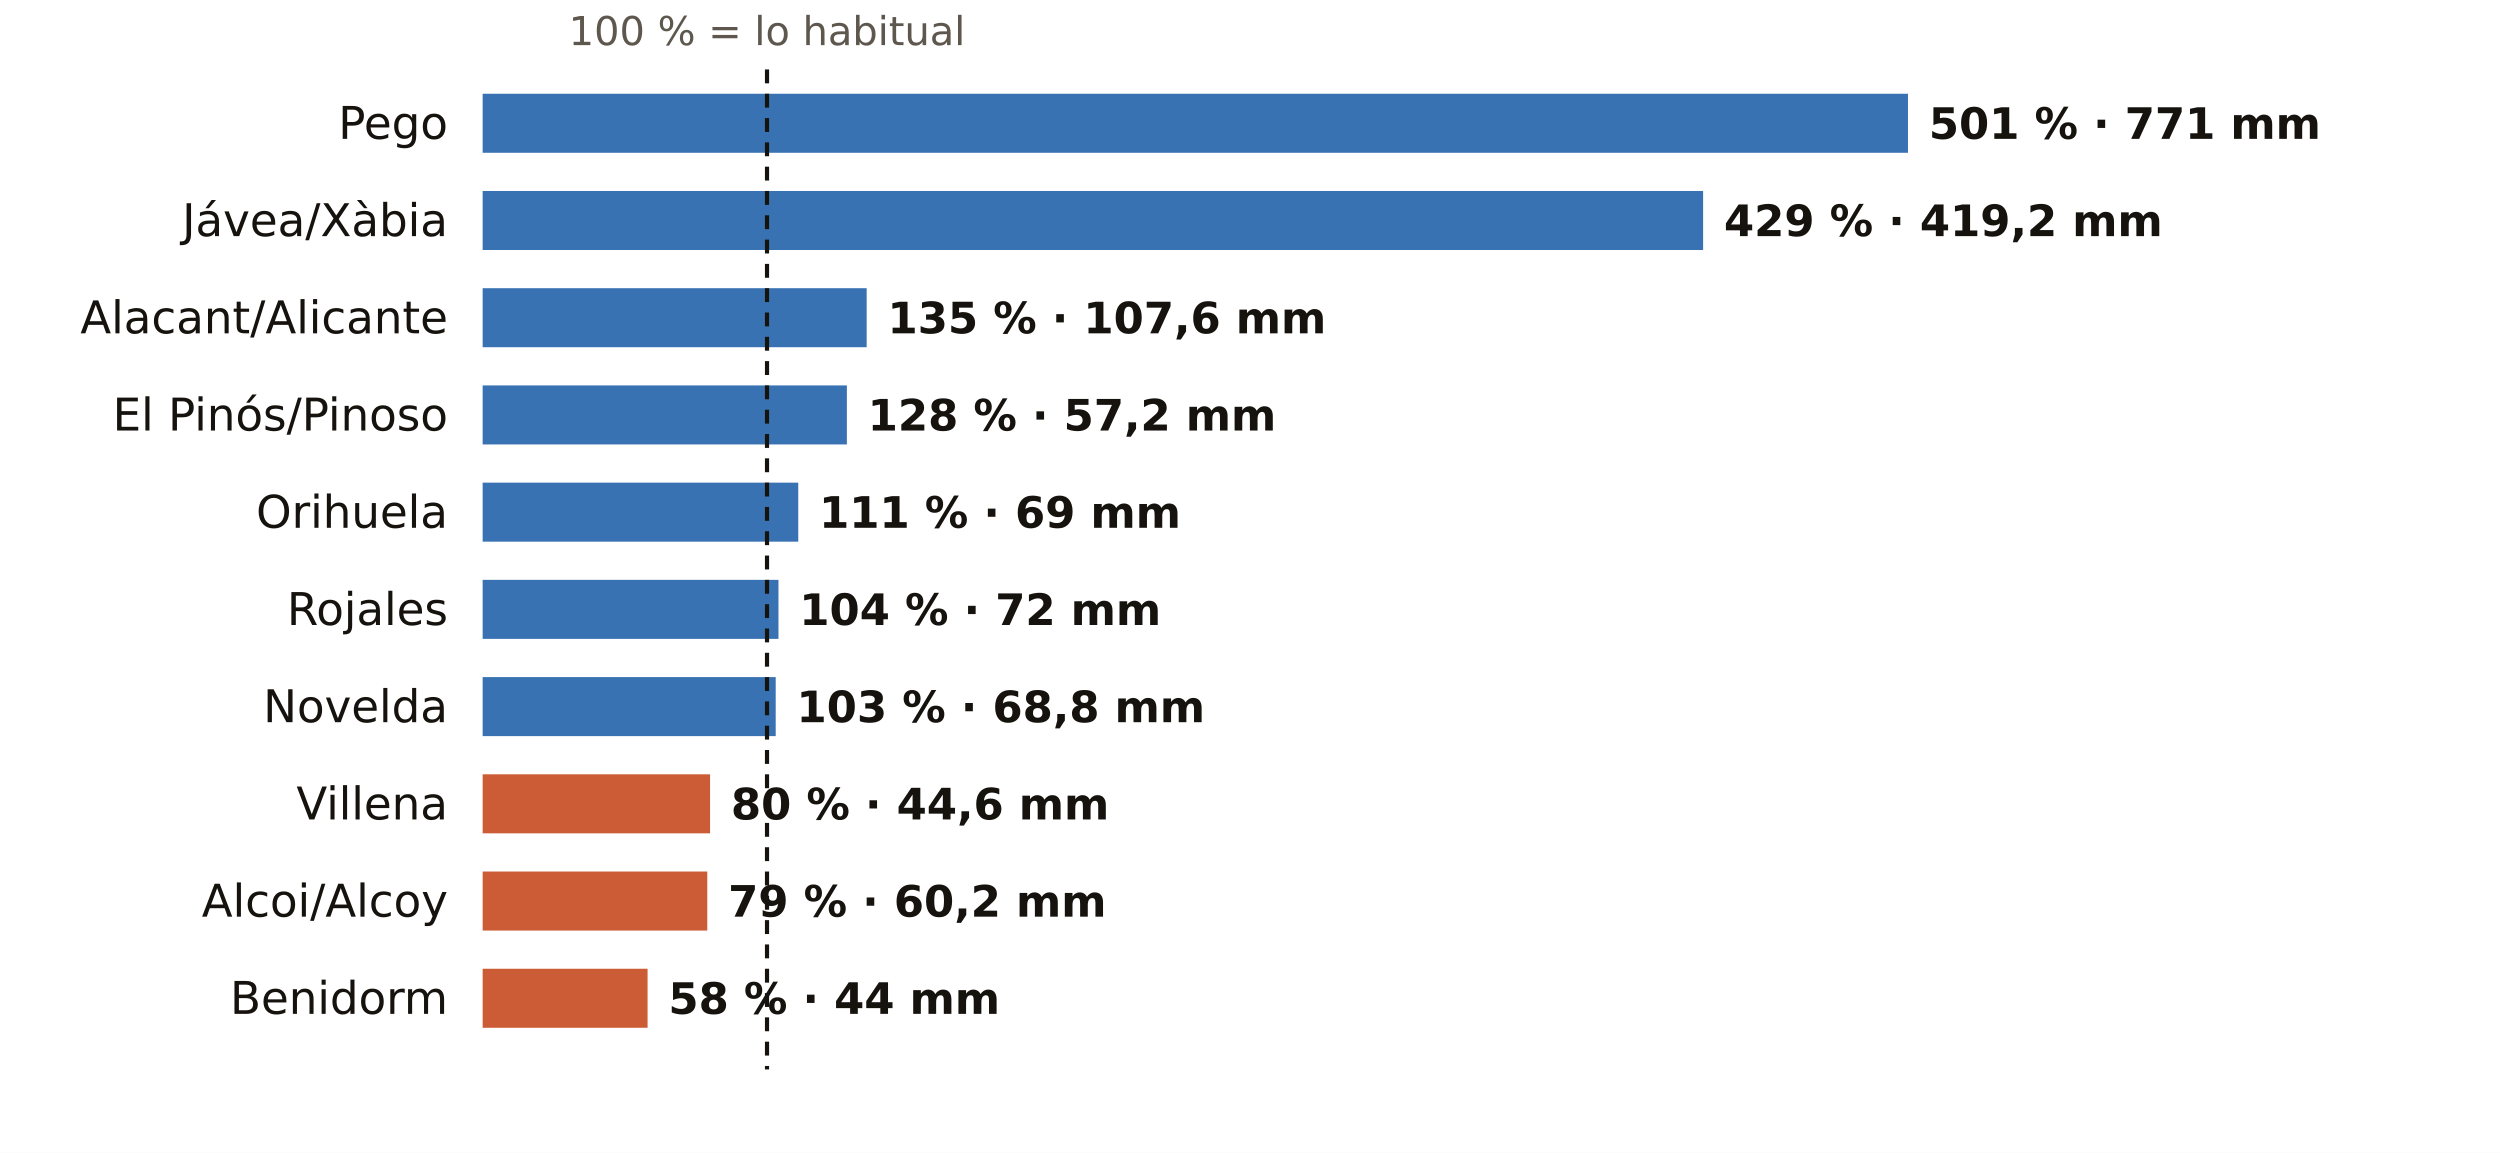
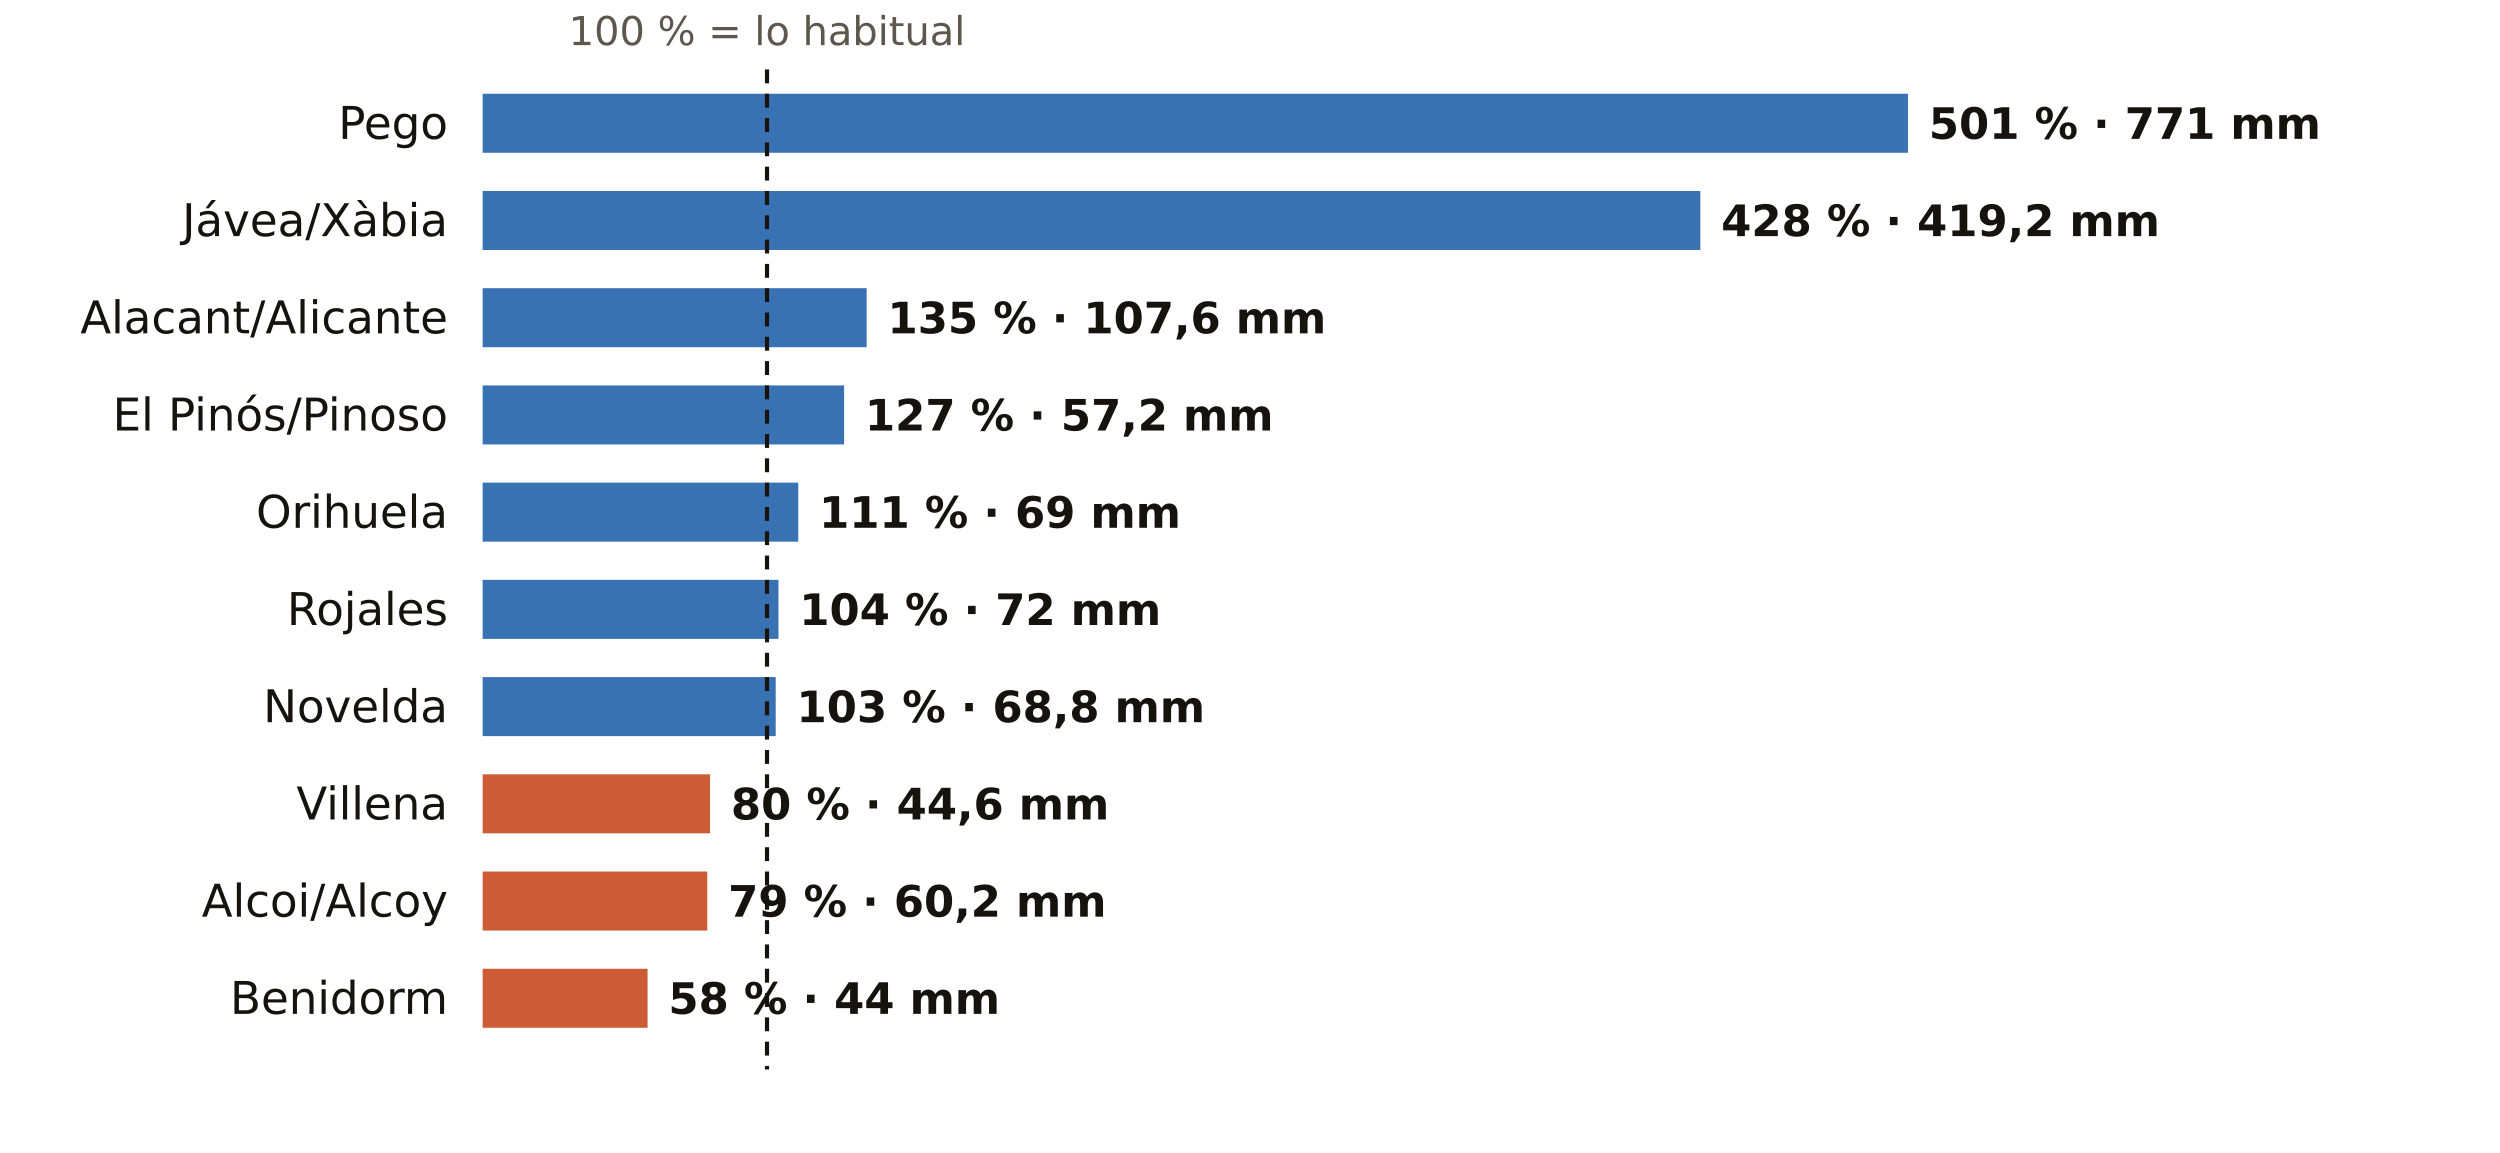
<svg xmlns="http://www.w3.org/2000/svg" viewBox="0 0 720 332" width="720" height="332" role="img" aria-label="El otoño en los pluviómetros de AEMET de Alicante: % de lo habitual">
  <rect width="720" height="332" fill="#FFFFFF" />
  <text x="220.9" y="13.0" font-size="11.5" fill="#5E574E" text-anchor="middle" font-weight="400" font-family="Public Sans, DejaVu Sans, Arial, sans-serif">100 % = lo habitual</text>
  <text x="129.0" y="40.0" font-size="13" fill="#16130F" text-anchor="end" font-weight="500" font-family="Public Sans, DejaVu Sans, Arial, sans-serif">Pego</text>
  <rect x="139" y="27" width="410.5" height="17" fill="#1F5FA8" opacity="0.88" />
  <text x="555.5" y="40.0" font-size="12.5" fill="#16130F" text-anchor="start" font-weight="600" font-family="Public Sans, DejaVu Sans, Arial, sans-serif">501 % · 771 mm</text>
  <text x="129.0" y="68.0" font-size="13" fill="#16130F" text-anchor="end" font-weight="500" font-family="Public Sans, DejaVu Sans, Arial, sans-serif">Jávea/Xàbia</text>
-   <rect x="139" y="55" width="351.5" height="17" fill="#1F5FA8" opacity="0.88" />
-   <text x="496.5" y="68.0" font-size="12.5" fill="#16130F" text-anchor="start" font-weight="600" font-family="Public Sans, DejaVu Sans, Arial, sans-serif">429 % · 419,2 mm</text>
+   <rect x="139" y="55" width="350.7" height="17" fill="#1F5FA8" opacity="0.88" />
+   <text x="495.7" y="68.0" font-size="12.5" fill="#16130F" text-anchor="start" font-weight="600" font-family="Public Sans, DejaVu Sans, Arial, sans-serif">428 % · 419,2 mm</text>
  <text x="129.0" y="96.0" font-size="13" fill="#16130F" text-anchor="end" font-weight="500" font-family="Public Sans, DejaVu Sans, Arial, sans-serif">Alacant/Alicante</text>
  <rect x="139" y="83" width="110.6" height="17" fill="#1F5FA8" opacity="0.88" />
  <text x="255.6" y="96.0" font-size="12.5" fill="#16130F" text-anchor="start" font-weight="600" font-family="Public Sans, DejaVu Sans, Arial, sans-serif">135 % · 107,6 mm</text>
  <text x="129.0" y="124.0" font-size="13" fill="#16130F" text-anchor="end" font-weight="500" font-family="Public Sans, DejaVu Sans, Arial, sans-serif">El Pinós/Pinoso</text>
-   <rect x="139" y="111" width="104.9" height="17" fill="#1F5FA8" opacity="0.88" />
-   <text x="249.9" y="124.0" font-size="12.5" fill="#16130F" text-anchor="start" font-weight="600" font-family="Public Sans, DejaVu Sans, Arial, sans-serif">128 % · 57,2 mm</text>
+   <rect x="139" y="111" width="104.1" height="17" fill="#1F5FA8" opacity="0.88" />
+   <text x="249.1" y="124.0" font-size="12.5" fill="#16130F" text-anchor="start" font-weight="600" font-family="Public Sans, DejaVu Sans, Arial, sans-serif">127 % · 57,2 mm</text>
  <text x="129.0" y="152.0" font-size="13" fill="#16130F" text-anchor="end" font-weight="500" font-family="Public Sans, DejaVu Sans, Arial, sans-serif">Orihuela</text>
  <rect x="139" y="139" width="90.9" height="17" fill="#1F5FA8" opacity="0.88" />
  <text x="235.9" y="152.0" font-size="12.5" fill="#16130F" text-anchor="start" font-weight="600" font-family="Public Sans, DejaVu Sans, Arial, sans-serif">111 % · 69 mm</text>
  <text x="129.0" y="180.0" font-size="13" fill="#16130F" text-anchor="end" font-weight="500" font-family="Public Sans, DejaVu Sans, Arial, sans-serif">Rojales</text>
  <rect x="139" y="167" width="85.2" height="17" fill="#1F5FA8" opacity="0.88" />
  <text x="230.2" y="180.0" font-size="12.5" fill="#16130F" text-anchor="start" font-weight="600" font-family="Public Sans, DejaVu Sans, Arial, sans-serif">104 % · 72 mm</text>
  <text x="129.0" y="208.0" font-size="13" fill="#16130F" text-anchor="end" font-weight="500" font-family="Public Sans, DejaVu Sans, Arial, sans-serif">Novelda</text>
  <rect x="139" y="195" width="84.4" height="17" fill="#1F5FA8" opacity="0.88" />
  <text x="229.4" y="208.0" font-size="12.5" fill="#16130F" text-anchor="start" font-weight="600" font-family="Public Sans, DejaVu Sans, Arial, sans-serif">103 % · 68,8 mm</text>
  <text x="129.0" y="236.0" font-size="13" fill="#16130F" text-anchor="end" font-weight="500" font-family="Public Sans, DejaVu Sans, Arial, sans-serif">Villena</text>
  <rect x="139" y="223" width="65.5" height="17" fill="#C4461A" opacity="0.88" />
  <text x="210.5" y="236.0" font-size="12.5" fill="#16130F" text-anchor="start" font-weight="600" font-family="Public Sans, DejaVu Sans, Arial, sans-serif">80 % · 44,6 mm</text>
  <text x="129.0" y="264.0" font-size="13" fill="#16130F" text-anchor="end" font-weight="500" font-family="Public Sans, DejaVu Sans, Arial, sans-serif">Alcoi/Alcoy</text>
  <rect x="139" y="251" width="64.7" height="17" fill="#C4461A" opacity="0.88" />
  <text x="209.7" y="264.0" font-size="12.5" fill="#16130F" text-anchor="start" font-weight="600" font-family="Public Sans, DejaVu Sans, Arial, sans-serif">79 % · 60,2 mm</text>
  <text x="129.0" y="292.0" font-size="13" fill="#16130F" text-anchor="end" font-weight="500" font-family="Public Sans, DejaVu Sans, Arial, sans-serif">Benidorm</text>
  <rect x="139" y="279" width="47.5" height="17" fill="#C4461A" opacity="0.88" />
  <text x="192.5" y="292.0" font-size="12.5" fill="#16130F" text-anchor="start" font-weight="600" font-family="Public Sans, DejaVu Sans, Arial, sans-serif">58 % · 44 mm</text>
  <line x1="220.9" x2="220.9" y1="20" y2="308" stroke="#16130F" stroke-width="1.2" stroke-dasharray="4 3" />
</svg>
